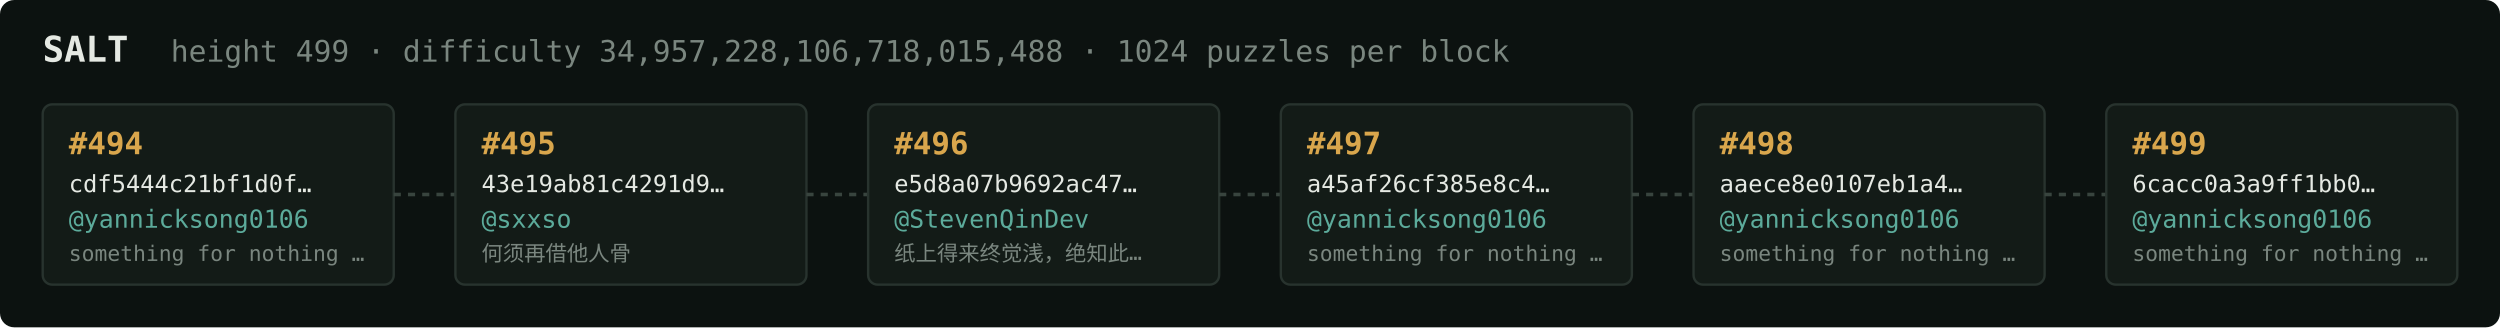
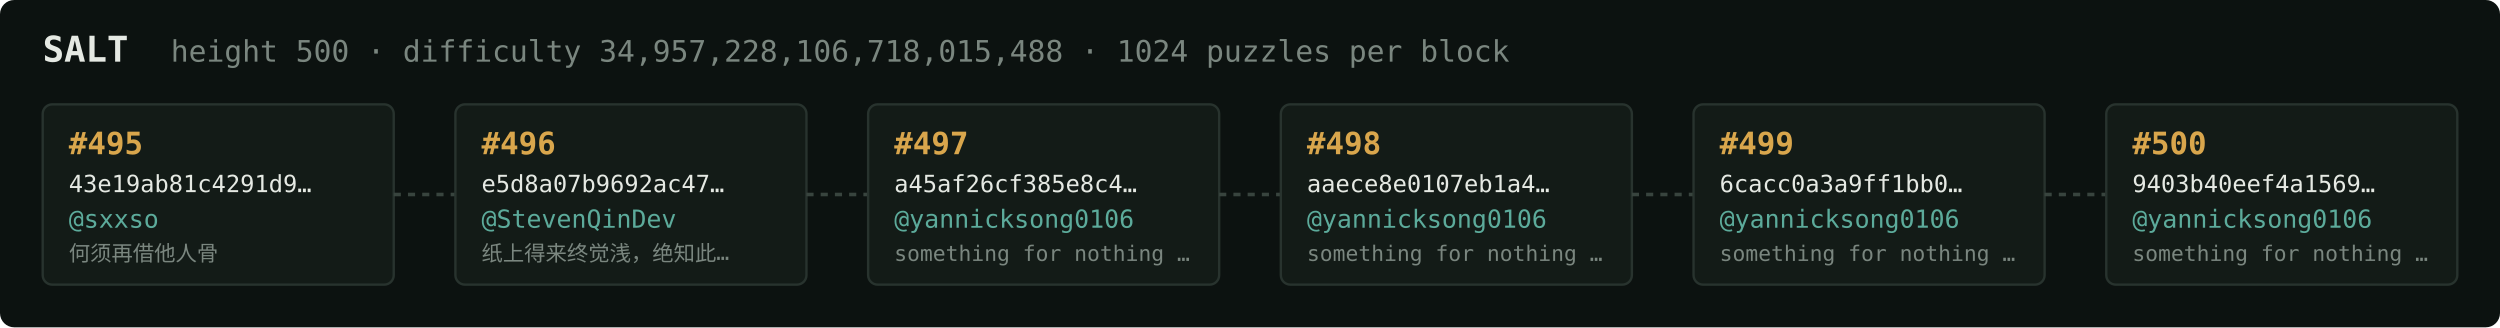
<svg xmlns="http://www.w3.org/2000/svg" width="1054" height="138" viewBox="0 0 1054 138" font-family="ui-monospace,SFMono-Regular,Menlo,monospace">
  <rect fill="#0c1210" width="1054" height="138" rx="6" />
  <text x="18" y="26" fill="#e5e9e3" font-size="15" font-weight="700">SALT</text>
-   <text x="72" y="26" fill="#7a867f" font-size="12.5">height 499 · difficulty 34,957,228,106,718,015,488 · 1024 puzzles per block</text>
+   <text x="72" y="26" fill="#7a867f" font-size="12.5">height 500 · difficulty 34,957,228,106,718,015,488 · 1024 puzzles per block</text>
  <rect x="18" y="44" width="148" height="76" rx="4" fill="#131b17" stroke="#28332e" stroke-width="1" />
-   <text x="29" y="65" fill="#d9a64c" font-size="13" font-weight="700">#494</text>
-   <text x="29" y="81" fill="#e5e9e3" font-size="10">cdf5444c21bf1d0f…</text>
-   <text x="29" y="96" fill="#5cab9b" font-size="10.5">@yannicksong0106</text>
-   <text x="29" y="110" fill="#7a867f" font-size="9">something for nothing …</text>
+   <text x="29" y="65" fill="#d9a64c" font-size="13" font-weight="700">#495</text>
+   <text x="29" y="81" fill="#e5e9e3" font-size="10">43e19ab81c4291d9…</text>
+   <text x="29" y="96" fill="#5cab9b" font-size="10.5">@sxxso</text>
+   <text x="29" y="110" fill="#7a867f" font-size="9">何须再借他人骨</text>
  <line x1="166" y1="82.0" x2="192" y2="82.0" stroke="#38443e" stroke-width="1.5" stroke-dasharray="3 3" />
  <rect x="192" y="44" width="148" height="76" rx="4" fill="#131b17" stroke="#28332e" stroke-width="1" />
-   <text x="203" y="65" fill="#d9a64c" font-size="13" font-weight="700">#495</text>
-   <text x="203" y="81" fill="#e5e9e3" font-size="10">43e19ab81c4291d9…</text>
-   <text x="203" y="96" fill="#5cab9b" font-size="10.5">@sxxso</text>
-   <text x="203" y="110" fill="#7a867f" font-size="9">何须再借他人骨</text>
+   <text x="203" y="65" fill="#d9a64c" font-size="13" font-weight="700">#496</text>
+   <text x="203" y="81" fill="#e5e9e3" font-size="10">e5d8a07b9692ac47…</text>
+   <text x="203" y="96" fill="#5cab9b" font-size="10.5">@StevenQinDev</text>
+   <text x="203" y="110" fill="#7a867f" font-size="9">纸上得来终觉浅，绝知此…</text>
  <line x1="340" y1="82.0" x2="366" y2="82.0" stroke="#38443e" stroke-width="1.5" stroke-dasharray="3 3" />
  <rect x="366" y="44" width="148" height="76" rx="4" fill="#131b17" stroke="#28332e" stroke-width="1" />
-   <text x="377" y="65" fill="#d9a64c" font-size="13" font-weight="700">#496</text>
-   <text x="377" y="81" fill="#e5e9e3" font-size="10">e5d8a07b9692ac47…</text>
-   <text x="377" y="96" fill="#5cab9b" font-size="10.5">@StevenQinDev</text>
-   <text x="377" y="110" fill="#7a867f" font-size="9">纸上得来终觉浅，绝知此…</text>
+   <text x="377" y="65" fill="#d9a64c" font-size="13" font-weight="700">#497</text>
+   <text x="377" y="81" fill="#e5e9e3" font-size="10">a45af26cf385e8c4…</text>
+   <text x="377" y="96" fill="#5cab9b" font-size="10.5">@yannicksong0106</text>
+   <text x="377" y="110" fill="#7a867f" font-size="9">something for nothing …</text>
  <line x1="514" y1="82.0" x2="540" y2="82.0" stroke="#38443e" stroke-width="1.5" stroke-dasharray="3 3" />
  <rect x="540" y="44" width="148" height="76" rx="4" fill="#131b17" stroke="#28332e" stroke-width="1" />
-   <text x="551" y="65" fill="#d9a64c" font-size="13" font-weight="700">#497</text>
-   <text x="551" y="81" fill="#e5e9e3" font-size="10">a45af26cf385e8c4…</text>
+   <text x="551" y="65" fill="#d9a64c" font-size="13" font-weight="700">#498</text>
+   <text x="551" y="81" fill="#e5e9e3" font-size="10">aaece8e0107eb1a4…</text>
  <text x="551" y="96" fill="#5cab9b" font-size="10.5">@yannicksong0106</text>
  <text x="551" y="110" fill="#7a867f" font-size="9">something for nothing …</text>
  <line x1="688" y1="82.0" x2="714" y2="82.0" stroke="#38443e" stroke-width="1.5" stroke-dasharray="3 3" />
  <rect x="714" y="44" width="148" height="76" rx="4" fill="#131b17" stroke="#28332e" stroke-width="1" />
-   <text x="725" y="65" fill="#d9a64c" font-size="13" font-weight="700">#498</text>
-   <text x="725" y="81" fill="#e5e9e3" font-size="10">aaece8e0107eb1a4…</text>
+   <text x="725" y="65" fill="#d9a64c" font-size="13" font-weight="700">#499</text>
+   <text x="725" y="81" fill="#e5e9e3" font-size="10">6cacc0a3a9ff1bb0…</text>
  <text x="725" y="96" fill="#5cab9b" font-size="10.5">@yannicksong0106</text>
  <text x="725" y="110" fill="#7a867f" font-size="9">something for nothing …</text>
  <line x1="862" y1="82.0" x2="888" y2="82.0" stroke="#38443e" stroke-width="1.5" stroke-dasharray="3 3" />
  <rect x="888" y="44" width="148" height="76" rx="4" fill="#131b17" stroke="#28332e" stroke-width="1" />
-   <text x="899" y="65" fill="#d9a64c" font-size="13" font-weight="700">#499</text>
-   <text x="899" y="81" fill="#e5e9e3" font-size="10">6cacc0a3a9ff1bb0…</text>
+   <text x="899" y="65" fill="#d9a64c" font-size="13" font-weight="700">#500</text>
+   <text x="899" y="81" fill="#e5e9e3" font-size="10">9403b40eef4a1569…</text>
  <text x="899" y="96" fill="#5cab9b" font-size="10.5">@yannicksong0106</text>
  <text x="899" y="110" fill="#7a867f" font-size="9">something for nothing …</text>
</svg>
